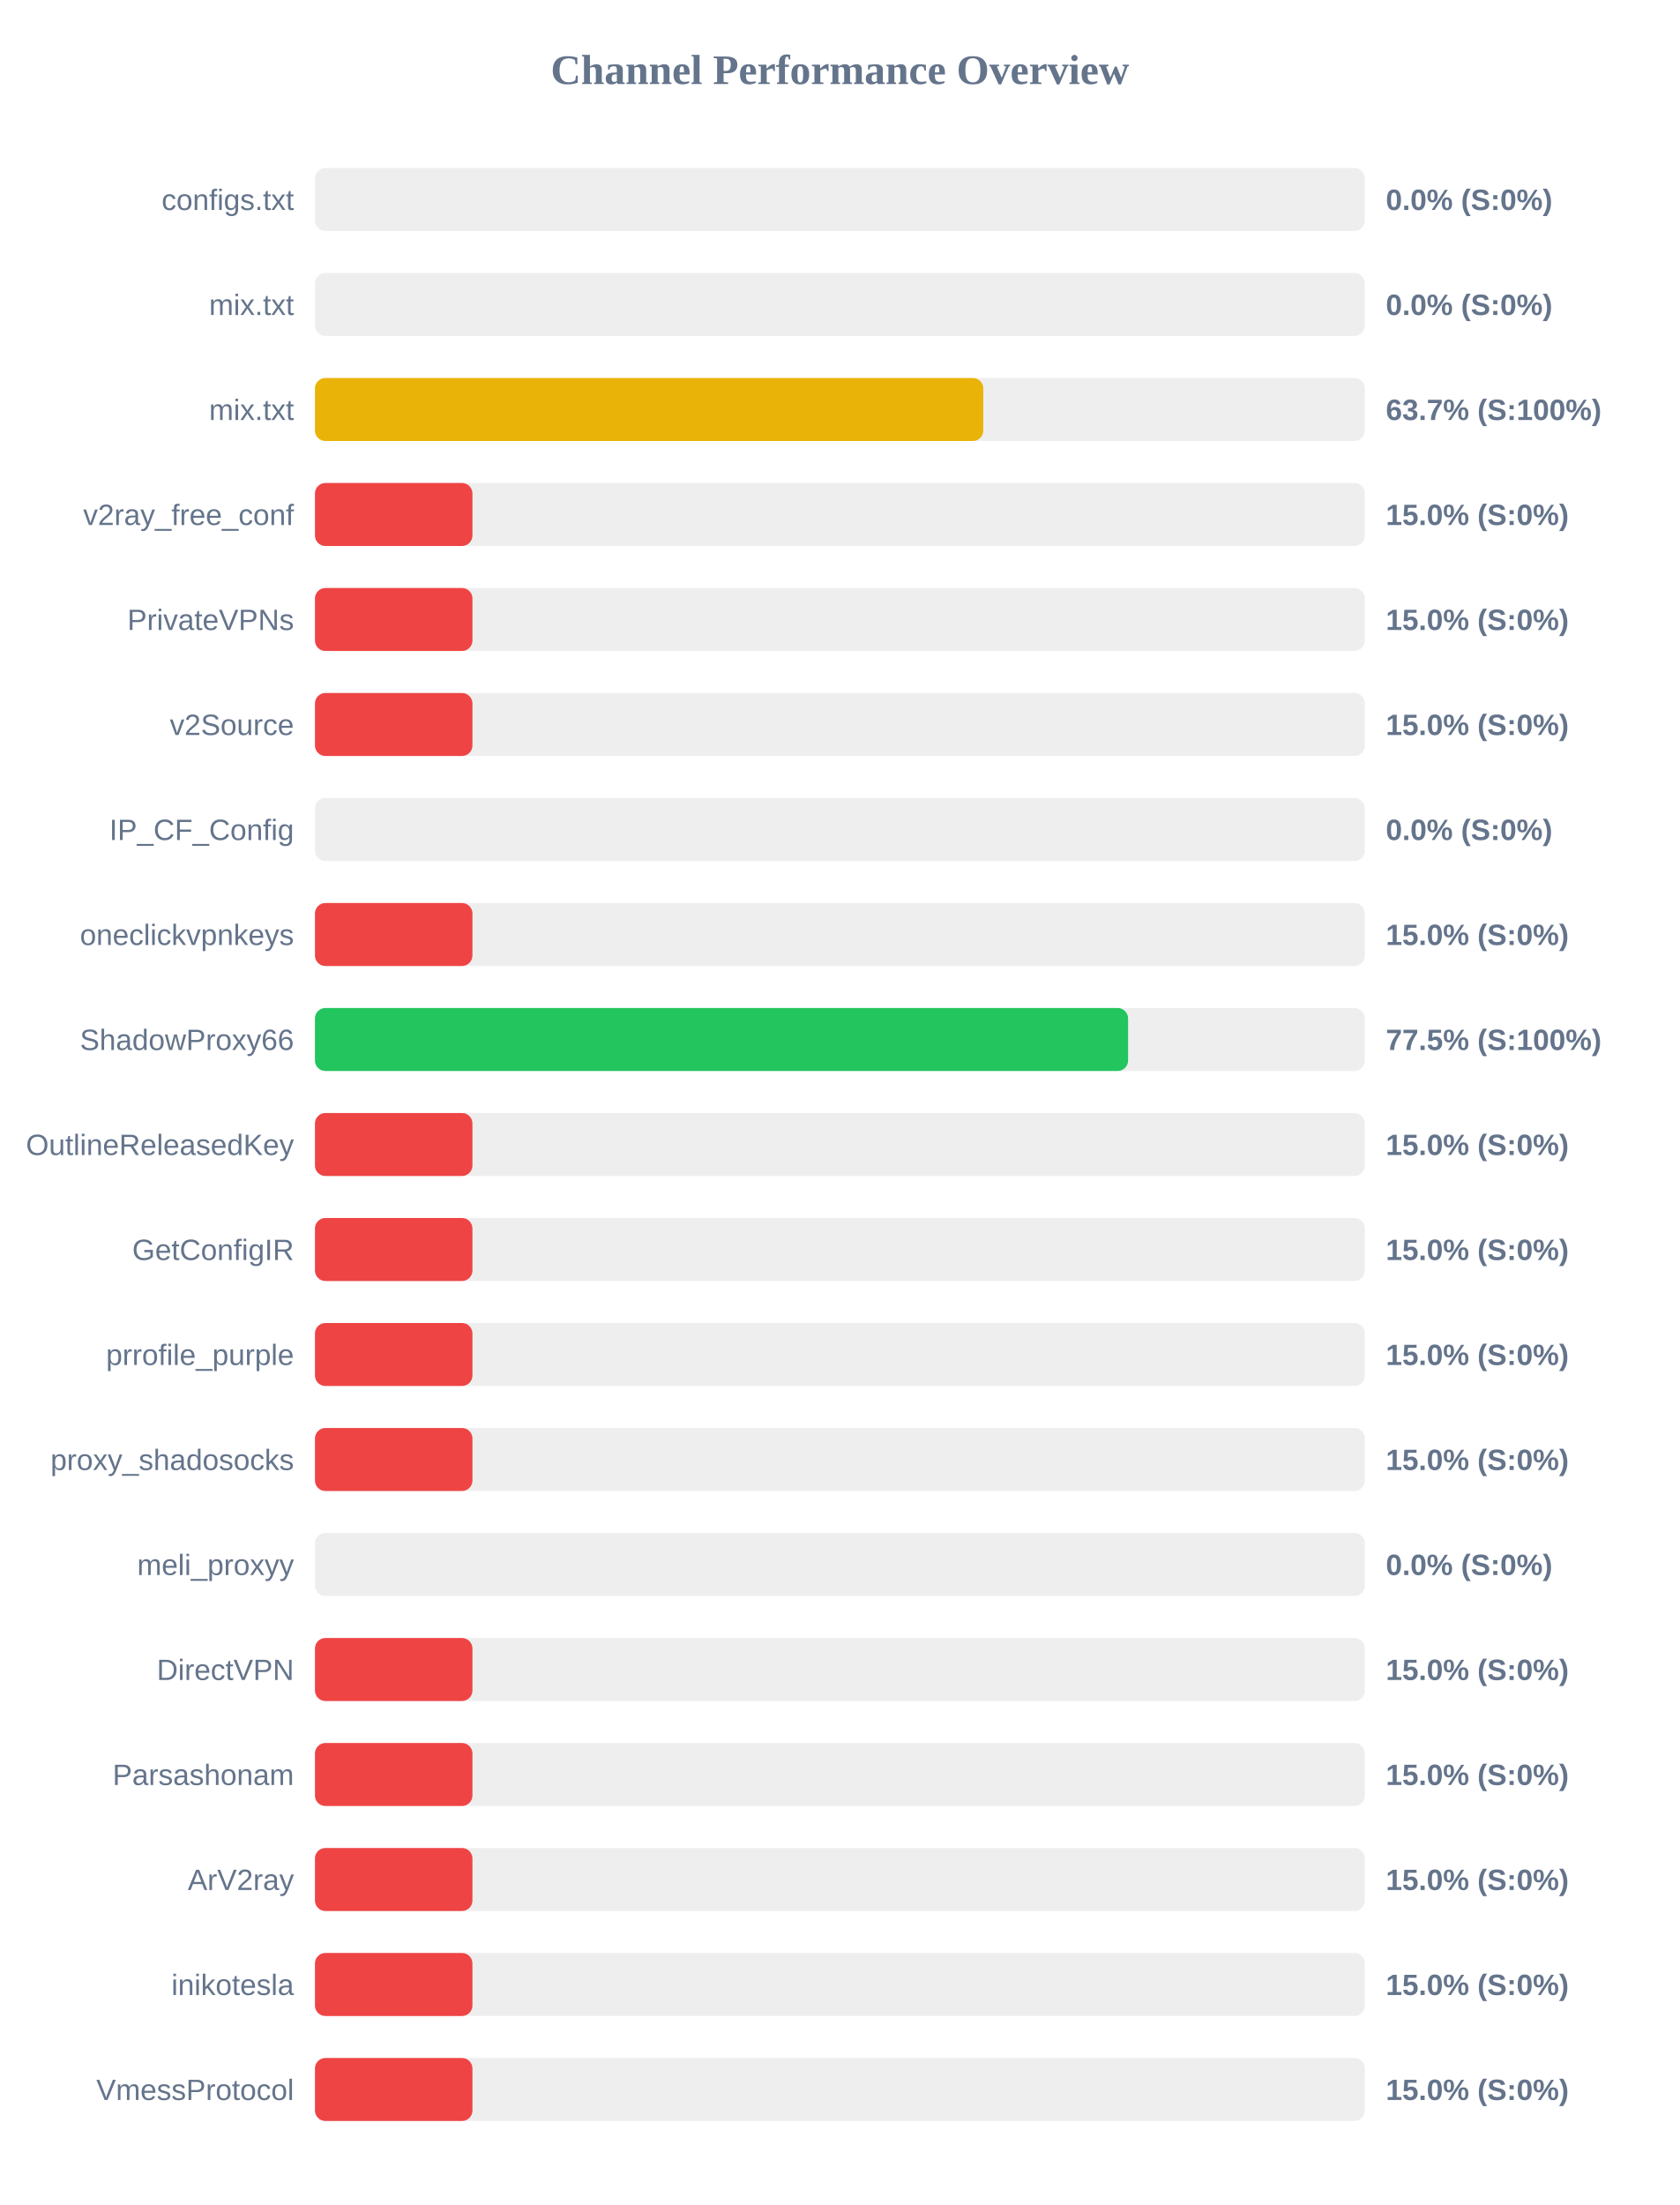
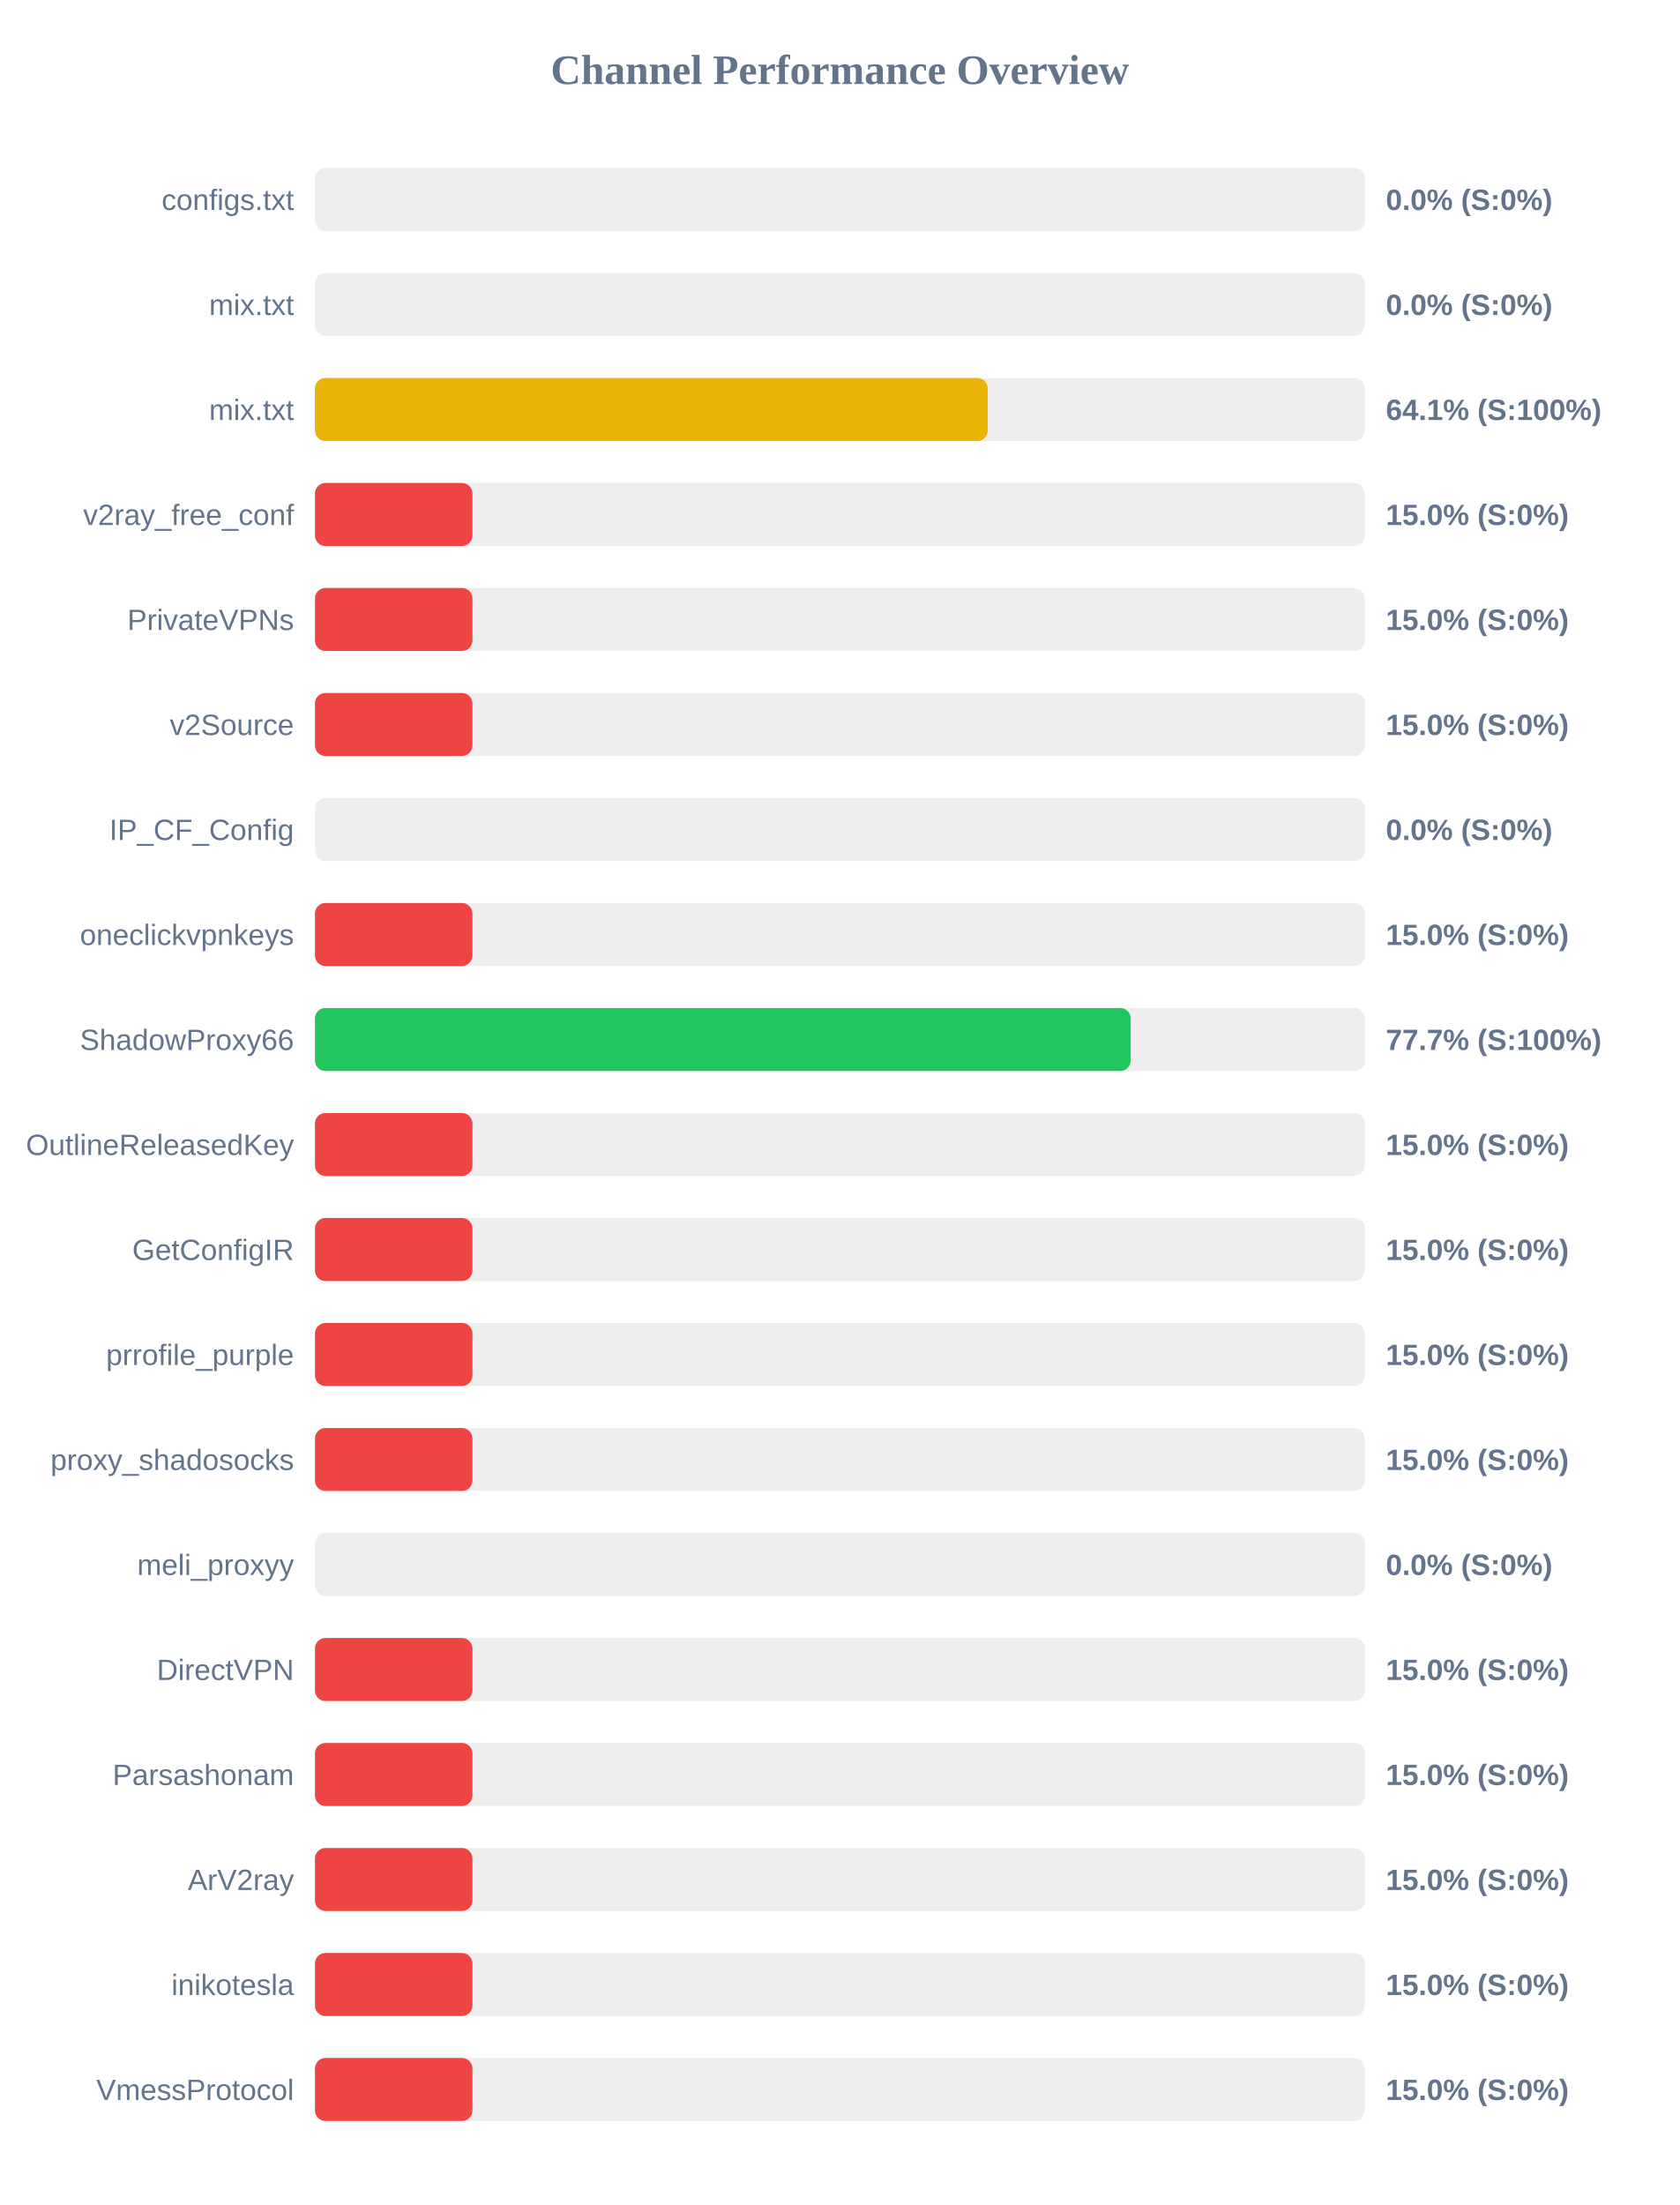
<svg xmlns="http://www.w3.org/2000/svg" width="800" height="1050" version="1.1">
  <style>
        .row { font: 14px Arial; fill: #64748b; }
        .score { font: bold 14px Arial; fill: #64748b; }
    </style>
  <text x="400" y="40" text-anchor="middle" font-size="20px" font-weight="bold" fill="#64748b">Channel Performance Overview</text>
  <rect x="150" y="80" width="500" height="30" fill="#eee" rx="5" />
  <rect x="150" y="80" width="0.0" height="30" fill="#ef4444" rx="5" />
  <text x="140" y="100" text-anchor="end" class="row">configs.txt</text>
  <text x="660" y="100" text-anchor="start" class="score">0.0% (S:0%)</text>
  <rect x="150" y="130" width="500" height="30" fill="#eee" rx="5" />
  <rect x="150" y="130" width="0.0" height="30" fill="#ef4444" rx="5" />
  <text x="140" y="150" text-anchor="end" class="row">mix.txt</text>
  <text x="660" y="150" text-anchor="start" class="score">0.0% (S:0%)</text>
  <rect x="150" y="180" width="500" height="30" fill="#eee" rx="5" />
-   <rect x="150" y="180" width="318.3" height="30" fill="#eab308" rx="5" />
+   <rect x="150" y="180" width="320.4" height="30" fill="#eab308" rx="5" />
  <text x="140" y="200" text-anchor="end" class="row">mix.txt</text>
-   <text x="660" y="200" text-anchor="start" class="score">63.7% (S:100%)</text>
+   <text x="660" y="200" text-anchor="start" class="score">64.1% (S:100%)</text>
  <rect x="150" y="230" width="500" height="30" fill="#eee" rx="5" />
  <rect x="150" y="230" width="75.0" height="30" fill="#ef4444" rx="5" />
  <text x="140" y="250" text-anchor="end" class="row">v2ray_free_conf</text>
  <text x="660" y="250" text-anchor="start" class="score">15.0% (S:0%)</text>
  <rect x="150" y="280" width="500" height="30" fill="#eee" rx="5" />
  <rect x="150" y="280" width="75.0" height="30" fill="#ef4444" rx="5" />
  <text x="140" y="300" text-anchor="end" class="row">PrivateVPNs</text>
  <text x="660" y="300" text-anchor="start" class="score">15.0% (S:0%)</text>
  <rect x="150" y="330" width="500" height="30" fill="#eee" rx="5" />
  <rect x="150" y="330" width="75.0" height="30" fill="#ef4444" rx="5" />
  <text x="140" y="350" text-anchor="end" class="row">v2Source</text>
  <text x="660" y="350" text-anchor="start" class="score">15.0% (S:0%)</text>
  <rect x="150" y="380" width="500" height="30" fill="#eee" rx="5" />
  <rect x="150" y="380" width="0.0" height="30" fill="#ef4444" rx="5" />
  <text x="140" y="400" text-anchor="end" class="row">IP_CF_Config</text>
  <text x="660" y="400" text-anchor="start" class="score">0.0% (S:0%)</text>
  <rect x="150" y="430" width="500" height="30" fill="#eee" rx="5" />
  <rect x="150" y="430" width="75.0" height="30" fill="#ef4444" rx="5" />
  <text x="140" y="450" text-anchor="end" class="row">oneclickvpnkeys</text>
  <text x="660" y="450" text-anchor="start" class="score">15.0% (S:0%)</text>
  <rect x="150" y="480" width="500" height="30" fill="#eee" rx="5" />
-   <rect x="150" y="480" width="387.25" height="30" fill="#22c55e" rx="5" />
+   <rect x="150" y="480" width="388.5" height="30" fill="#22c55e" rx="5" />
  <text x="140" y="500" text-anchor="end" class="row">ShadowProxy66</text>
-   <text x="660" y="500" text-anchor="start" class="score">77.5% (S:100%)</text>
+   <text x="660" y="500" text-anchor="start" class="score">77.7% (S:100%)</text>
  <rect x="150" y="530" width="500" height="30" fill="#eee" rx="5" />
  <rect x="150" y="530" width="75.0" height="30" fill="#ef4444" rx="5" />
  <text x="140" y="550" text-anchor="end" class="row">OutlineReleasedKey</text>
  <text x="660" y="550" text-anchor="start" class="score">15.0% (S:0%)</text>
  <rect x="150" y="580" width="500" height="30" fill="#eee" rx="5" />
  <rect x="150" y="580" width="75.0" height="30" fill="#ef4444" rx="5" />
  <text x="140" y="600" text-anchor="end" class="row">GetConfigIR</text>
  <text x="660" y="600" text-anchor="start" class="score">15.0% (S:0%)</text>
  <rect x="150" y="630" width="500" height="30" fill="#eee" rx="5" />
  <rect x="150" y="630" width="75.0" height="30" fill="#ef4444" rx="5" />
  <text x="140" y="650" text-anchor="end" class="row">prrofile_purple</text>
  <text x="660" y="650" text-anchor="start" class="score">15.0% (S:0%)</text>
  <rect x="150" y="680" width="500" height="30" fill="#eee" rx="5" />
  <rect x="150" y="680" width="75.0" height="30" fill="#ef4444" rx="5" />
  <text x="140" y="700" text-anchor="end" class="row">proxy_shadosocks</text>
  <text x="660" y="700" text-anchor="start" class="score">15.0% (S:0%)</text>
  <rect x="150" y="730" width="500" height="30" fill="#eee" rx="5" />
  <rect x="150" y="730" width="0.0" height="30" fill="#ef4444" rx="5" />
  <text x="140" y="750" text-anchor="end" class="row">meli_proxyy</text>
  <text x="660" y="750" text-anchor="start" class="score">0.0% (S:0%)</text>
  <rect x="150" y="780" width="500" height="30" fill="#eee" rx="5" />
  <rect x="150" y="780" width="75.0" height="30" fill="#ef4444" rx="5" />
  <text x="140" y="800" text-anchor="end" class="row">DirectVPN</text>
  <text x="660" y="800" text-anchor="start" class="score">15.0% (S:0%)</text>
  <rect x="150" y="830" width="500" height="30" fill="#eee" rx="5" />
  <rect x="150" y="830" width="75.0" height="30" fill="#ef4444" rx="5" />
  <text x="140" y="850" text-anchor="end" class="row">Parsashonam</text>
  <text x="660" y="850" text-anchor="start" class="score">15.0% (S:0%)</text>
  <rect x="150" y="880" width="500" height="30" fill="#eee" rx="5" />
  <rect x="150" y="880" width="75.0" height="30" fill="#ef4444" rx="5" />
  <text x="140" y="900" text-anchor="end" class="row">ArV2ray</text>
  <text x="660" y="900" text-anchor="start" class="score">15.0% (S:0%)</text>
  <rect x="150" y="930" width="500" height="30" fill="#eee" rx="5" />
  <rect x="150" y="930" width="75.0" height="30" fill="#ef4444" rx="5" />
  <text x="140" y="950" text-anchor="end" class="row">inikotesla</text>
  <text x="660" y="950" text-anchor="start" class="score">15.0% (S:0%)</text>
  <rect x="150" y="980" width="500" height="30" fill="#eee" rx="5" />
  <rect x="150" y="980" width="75.0" height="30" fill="#ef4444" rx="5" />
  <text x="140" y="1000" text-anchor="end" class="row">VmessProtocol</text>
  <text x="660" y="1000" text-anchor="start" class="score">15.0% (S:0%)</text>
</svg>
